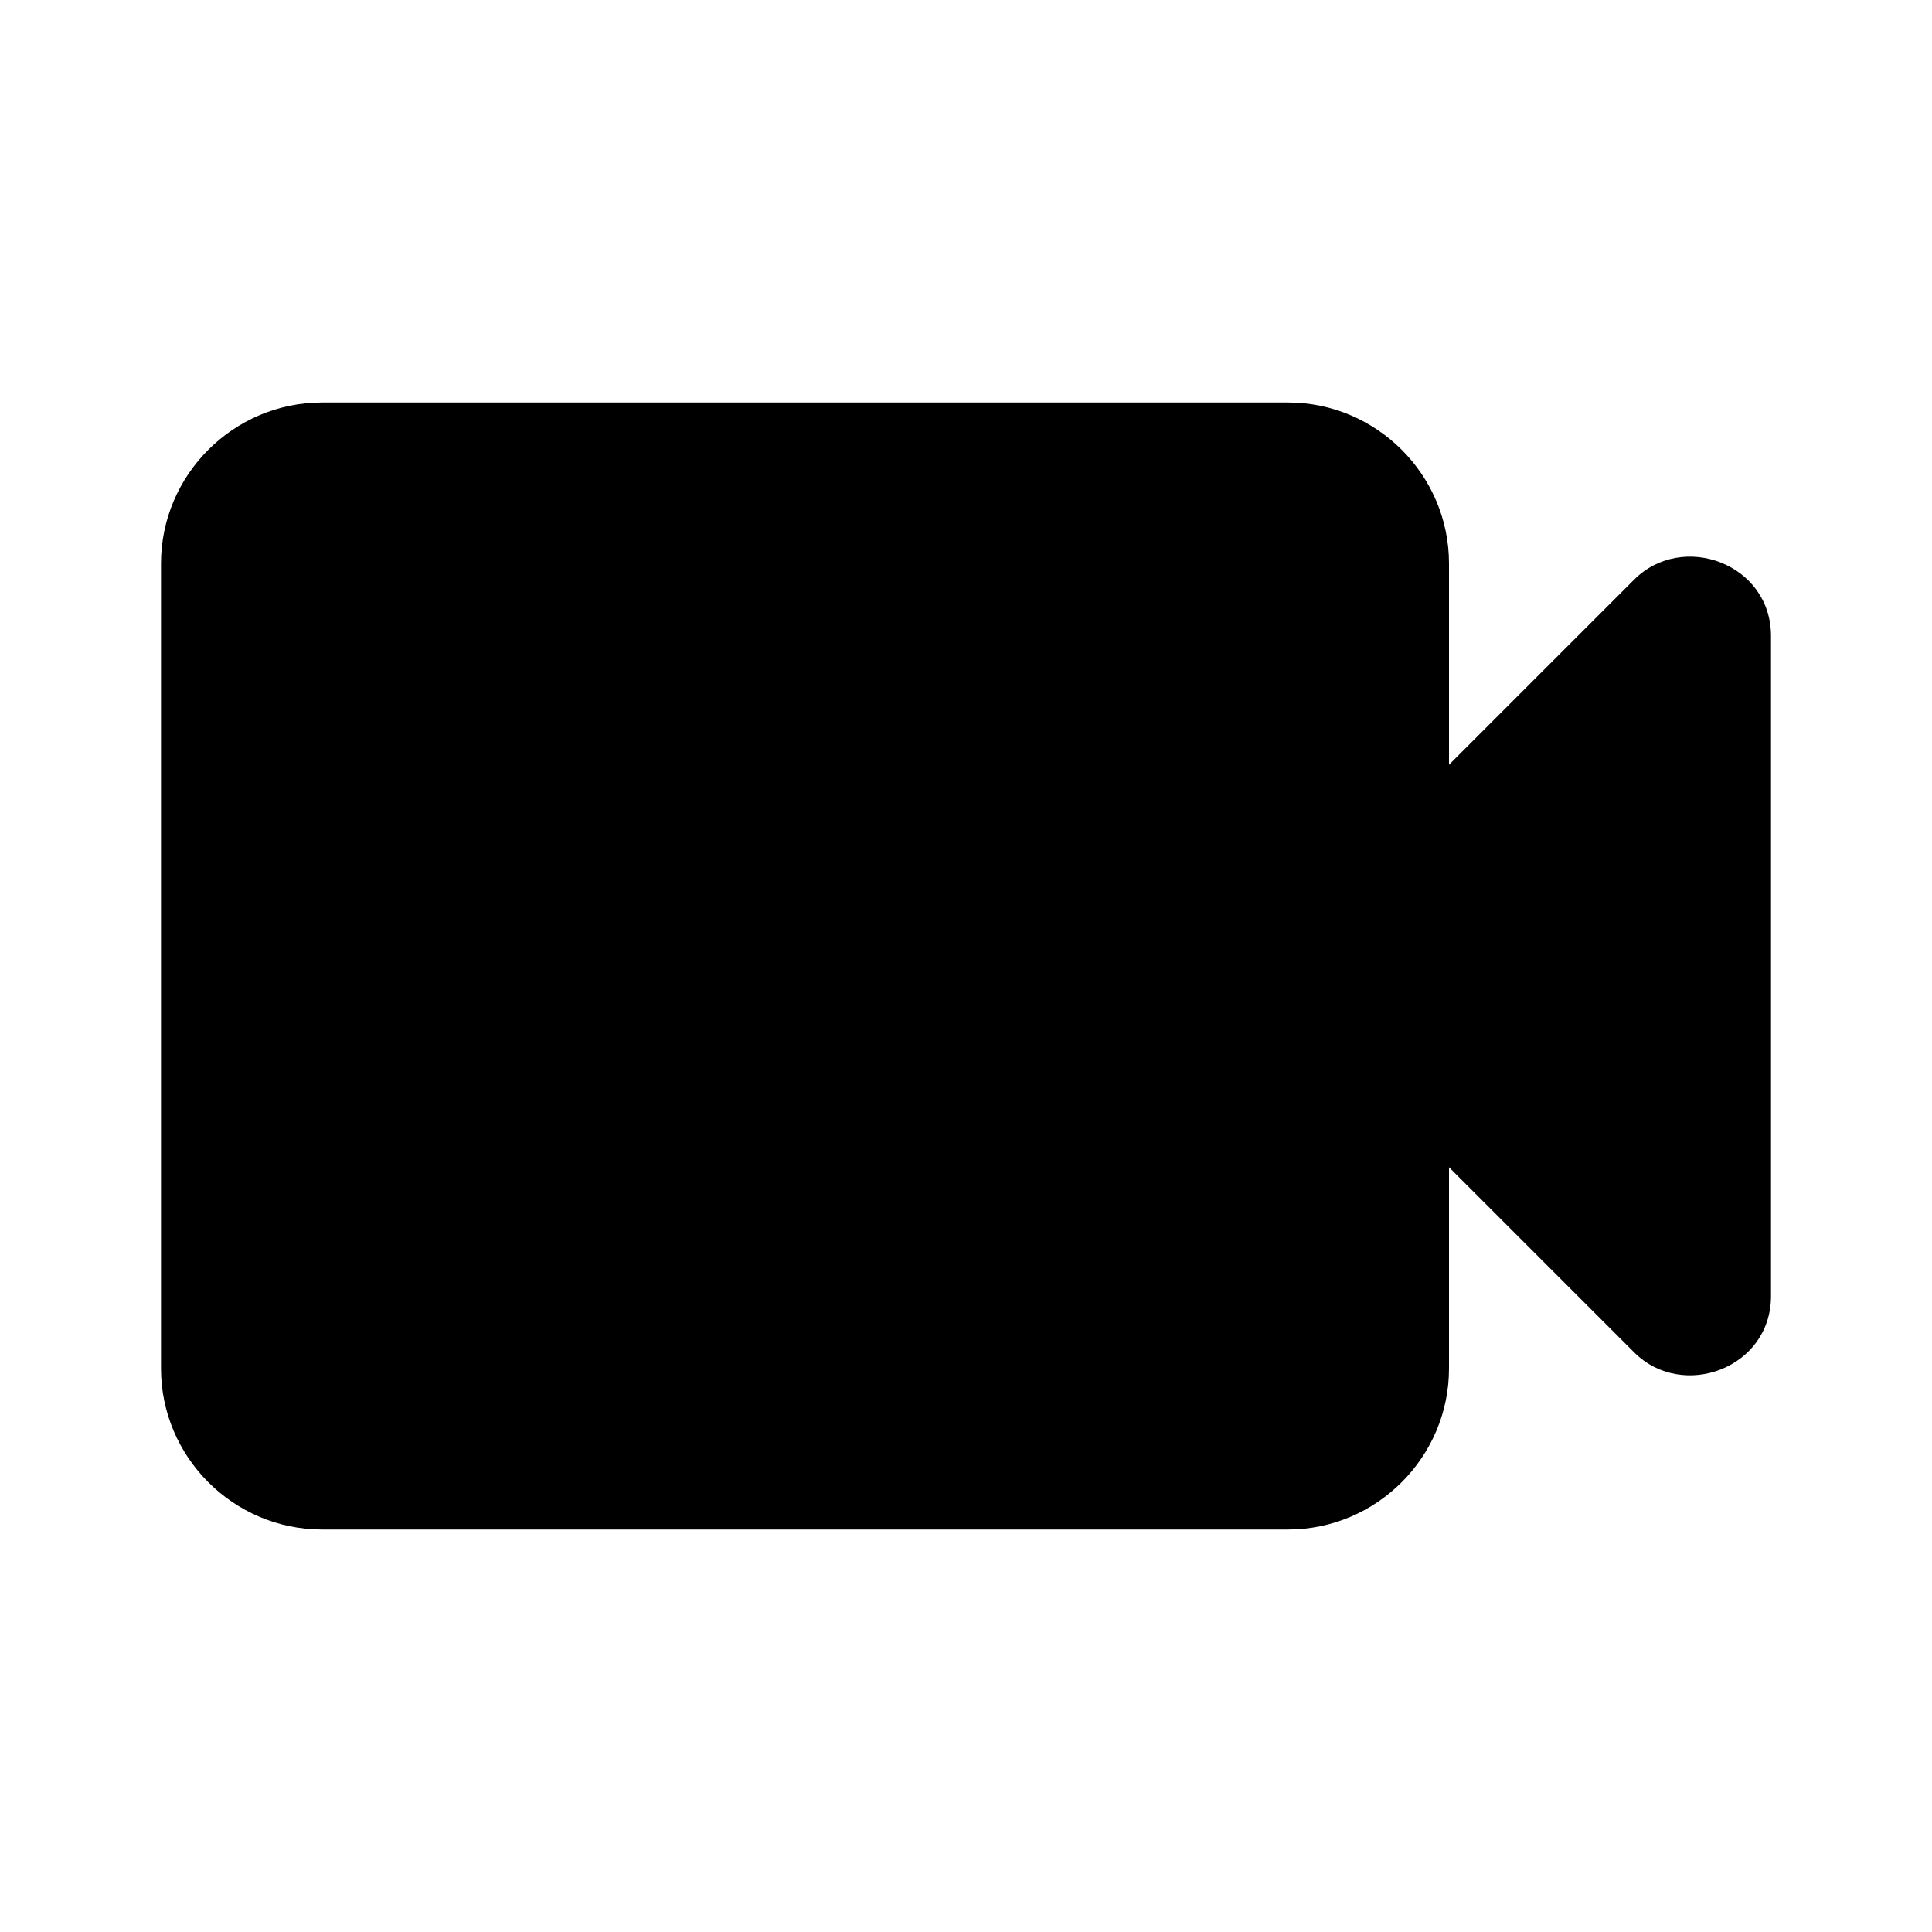
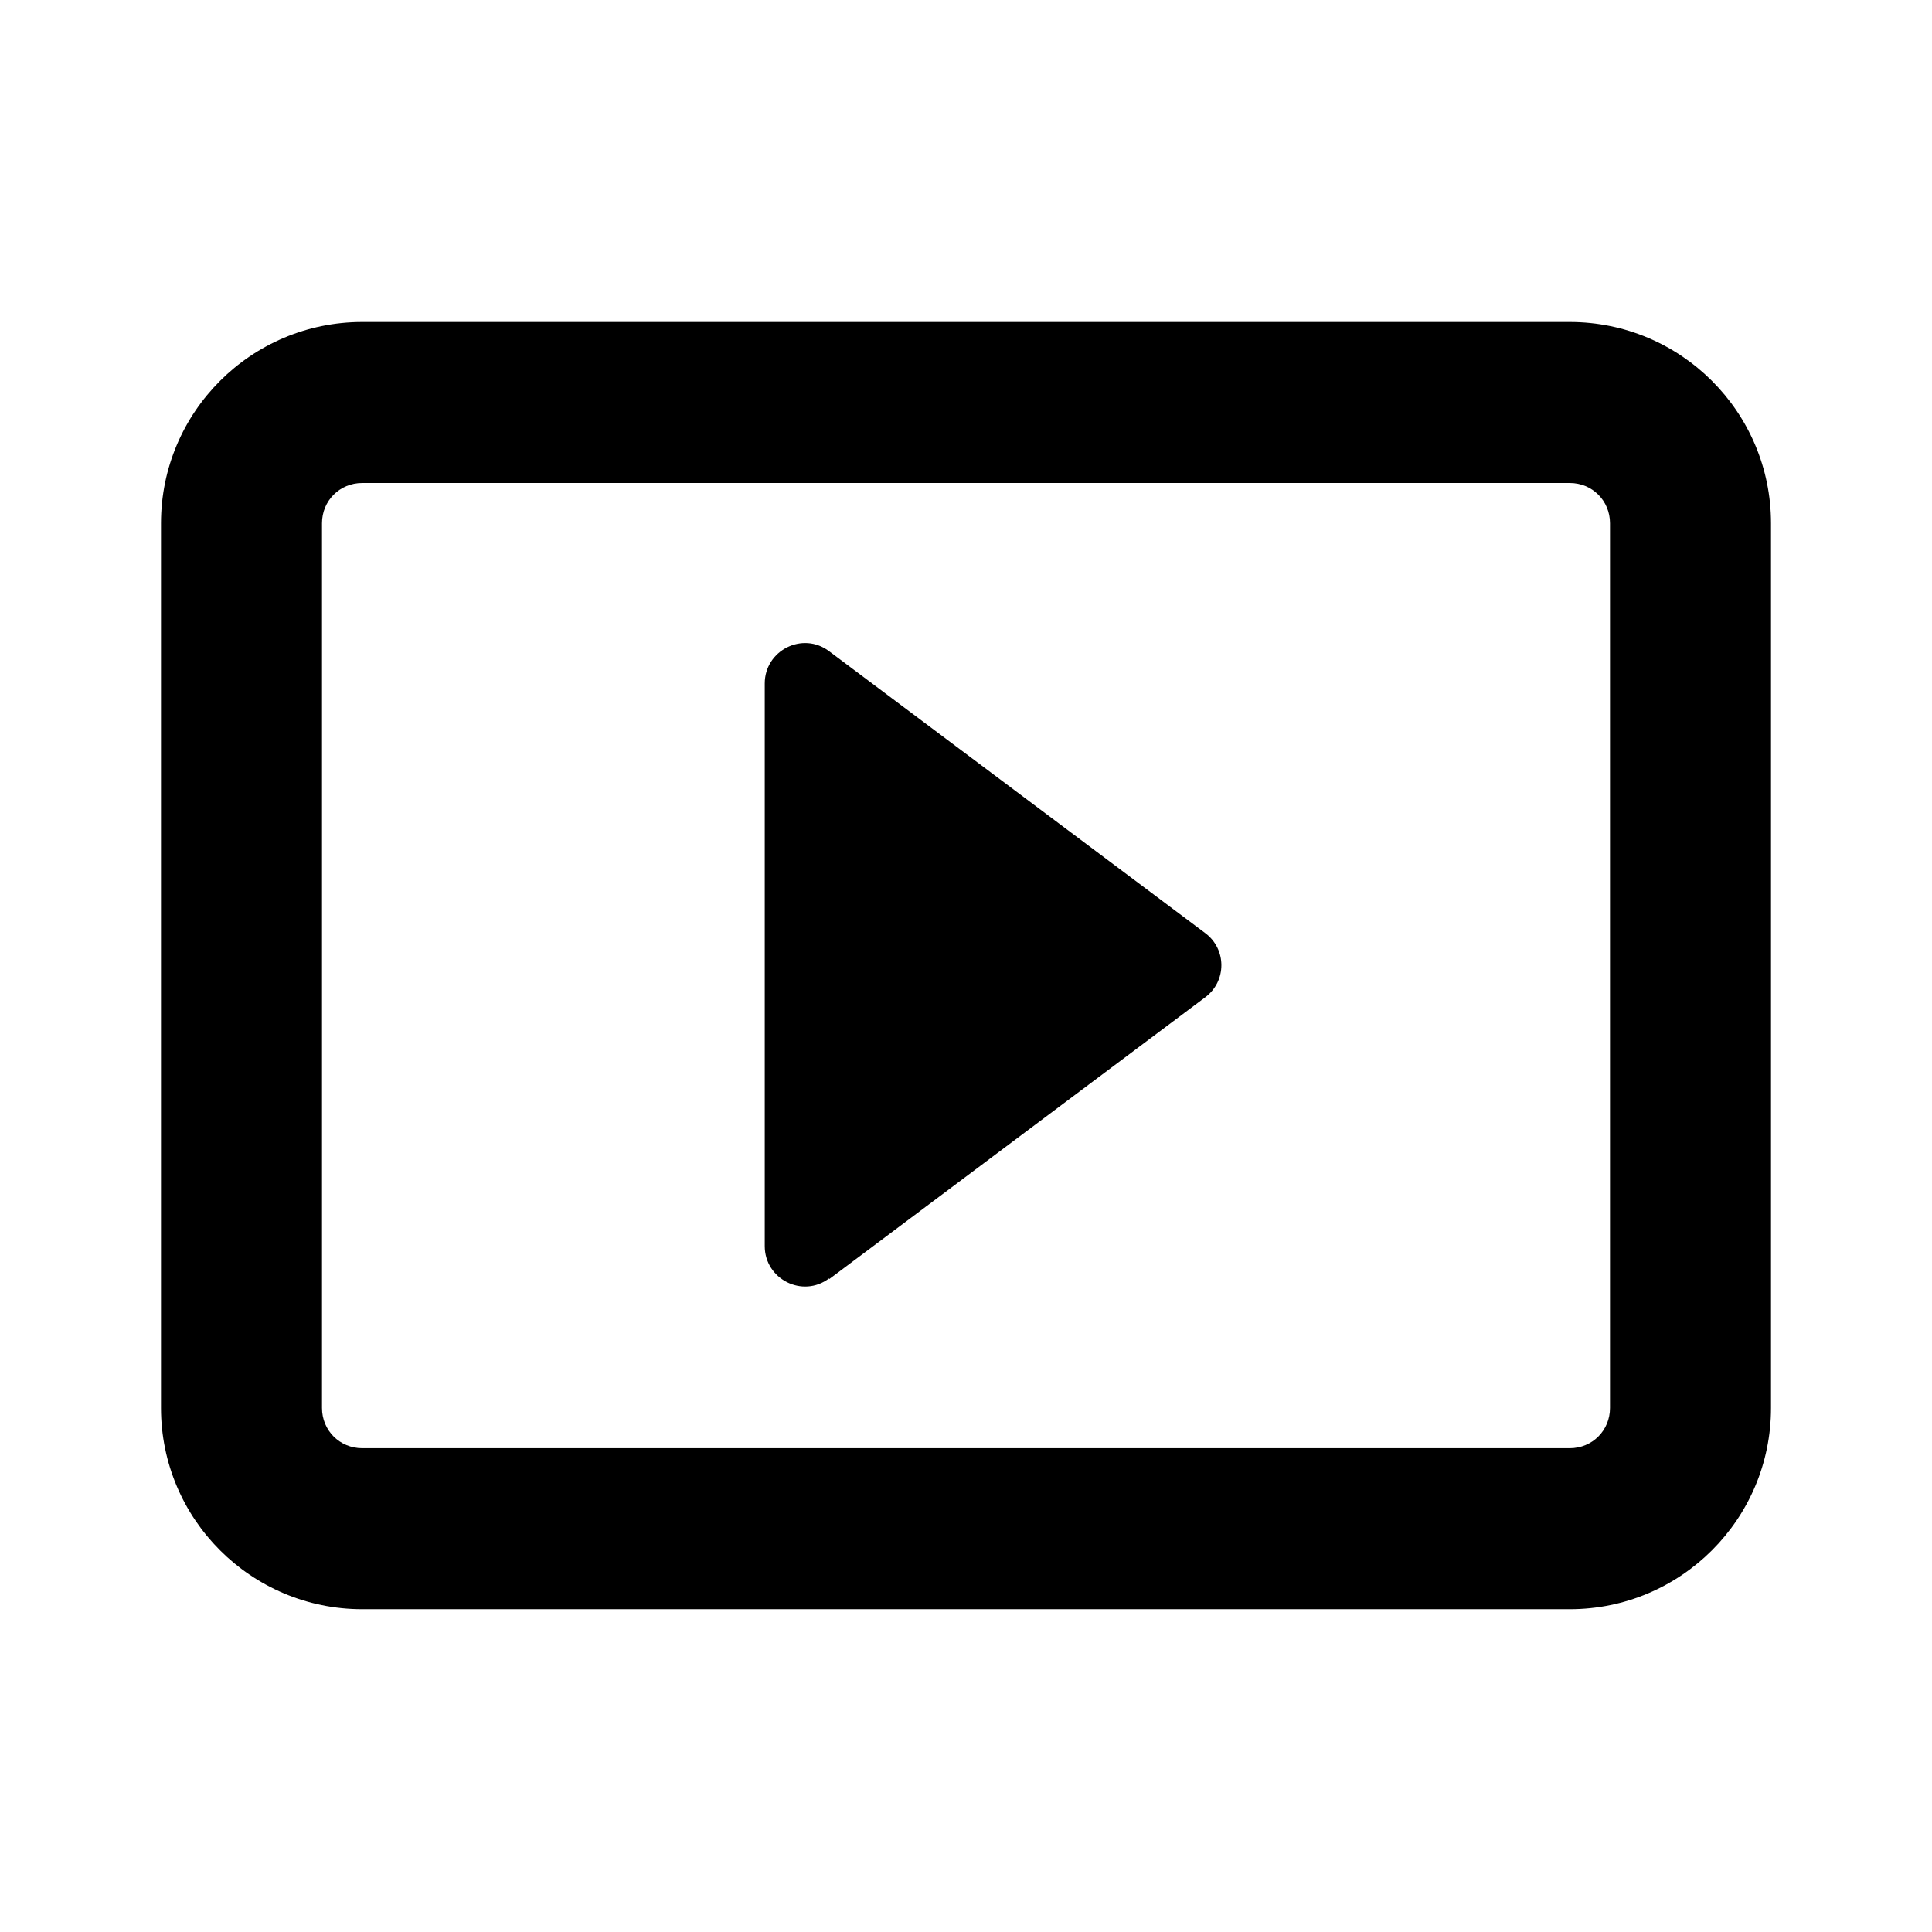
- <svg xmlns="http://www.w3.org/2000/svg" version="1.1" id="Livello_1" x="0px" y="0px" viewBox="0 0 24 24" style="enable-background:new 0 0 24 24;" xml:space="preserve">
-   <g id="EU_x2F_icons_x2F_M_x5F_24x24px_x2F_video">
-     <path id="_xD83C__xDF08_-Icon-colour" d="M20.3,7.2L18,9.5V7c0-1.1-0.9-2-2-2H4C2.9,5,2,5.9,2,7v10c0,1.1,0.9,2,2,2h12   c1.1,0,2-0.9,2-2v-2.5l2.3,2.3c0.6,0.6,1.7,0.2,1.7-0.7V7.9C22,7,20.9,6.6,20.3,7.2" />
-   </g>
+ <svg xmlns="http://www.w3.org/2000/svg" id="a" viewBox="0 0 24 24">
+   <rect x="0" width="24" height="24" fill="none" />
+   <path d="m19.5,19.99H4.5c-1.38,0-2.5-1.12-2.5-2.5V6.5c0-1.38,1.12-2.5,2.5-2.5h15c1.38,0,2.5,1.12,2.5,2.5v10.99c0,1.38-1.12,2.5-2.5,2.5ZM4.5,6c-.28,0-.5.22-.5.5v10.99c0,.28.22.5.5.5h15c.28,0,.5-.22.5-.5V6.5c0-.28-.22-.5-.5-.5H4.5Z" />
+   <path d="m10.3,15.89l4.67-3.5c.27-.2.27-.6,0-.8l-4.67-3.5c-.33-.25-.8-.01-.8.4v6.99c0,.41.47.65.8.4Z" />
</svg>
